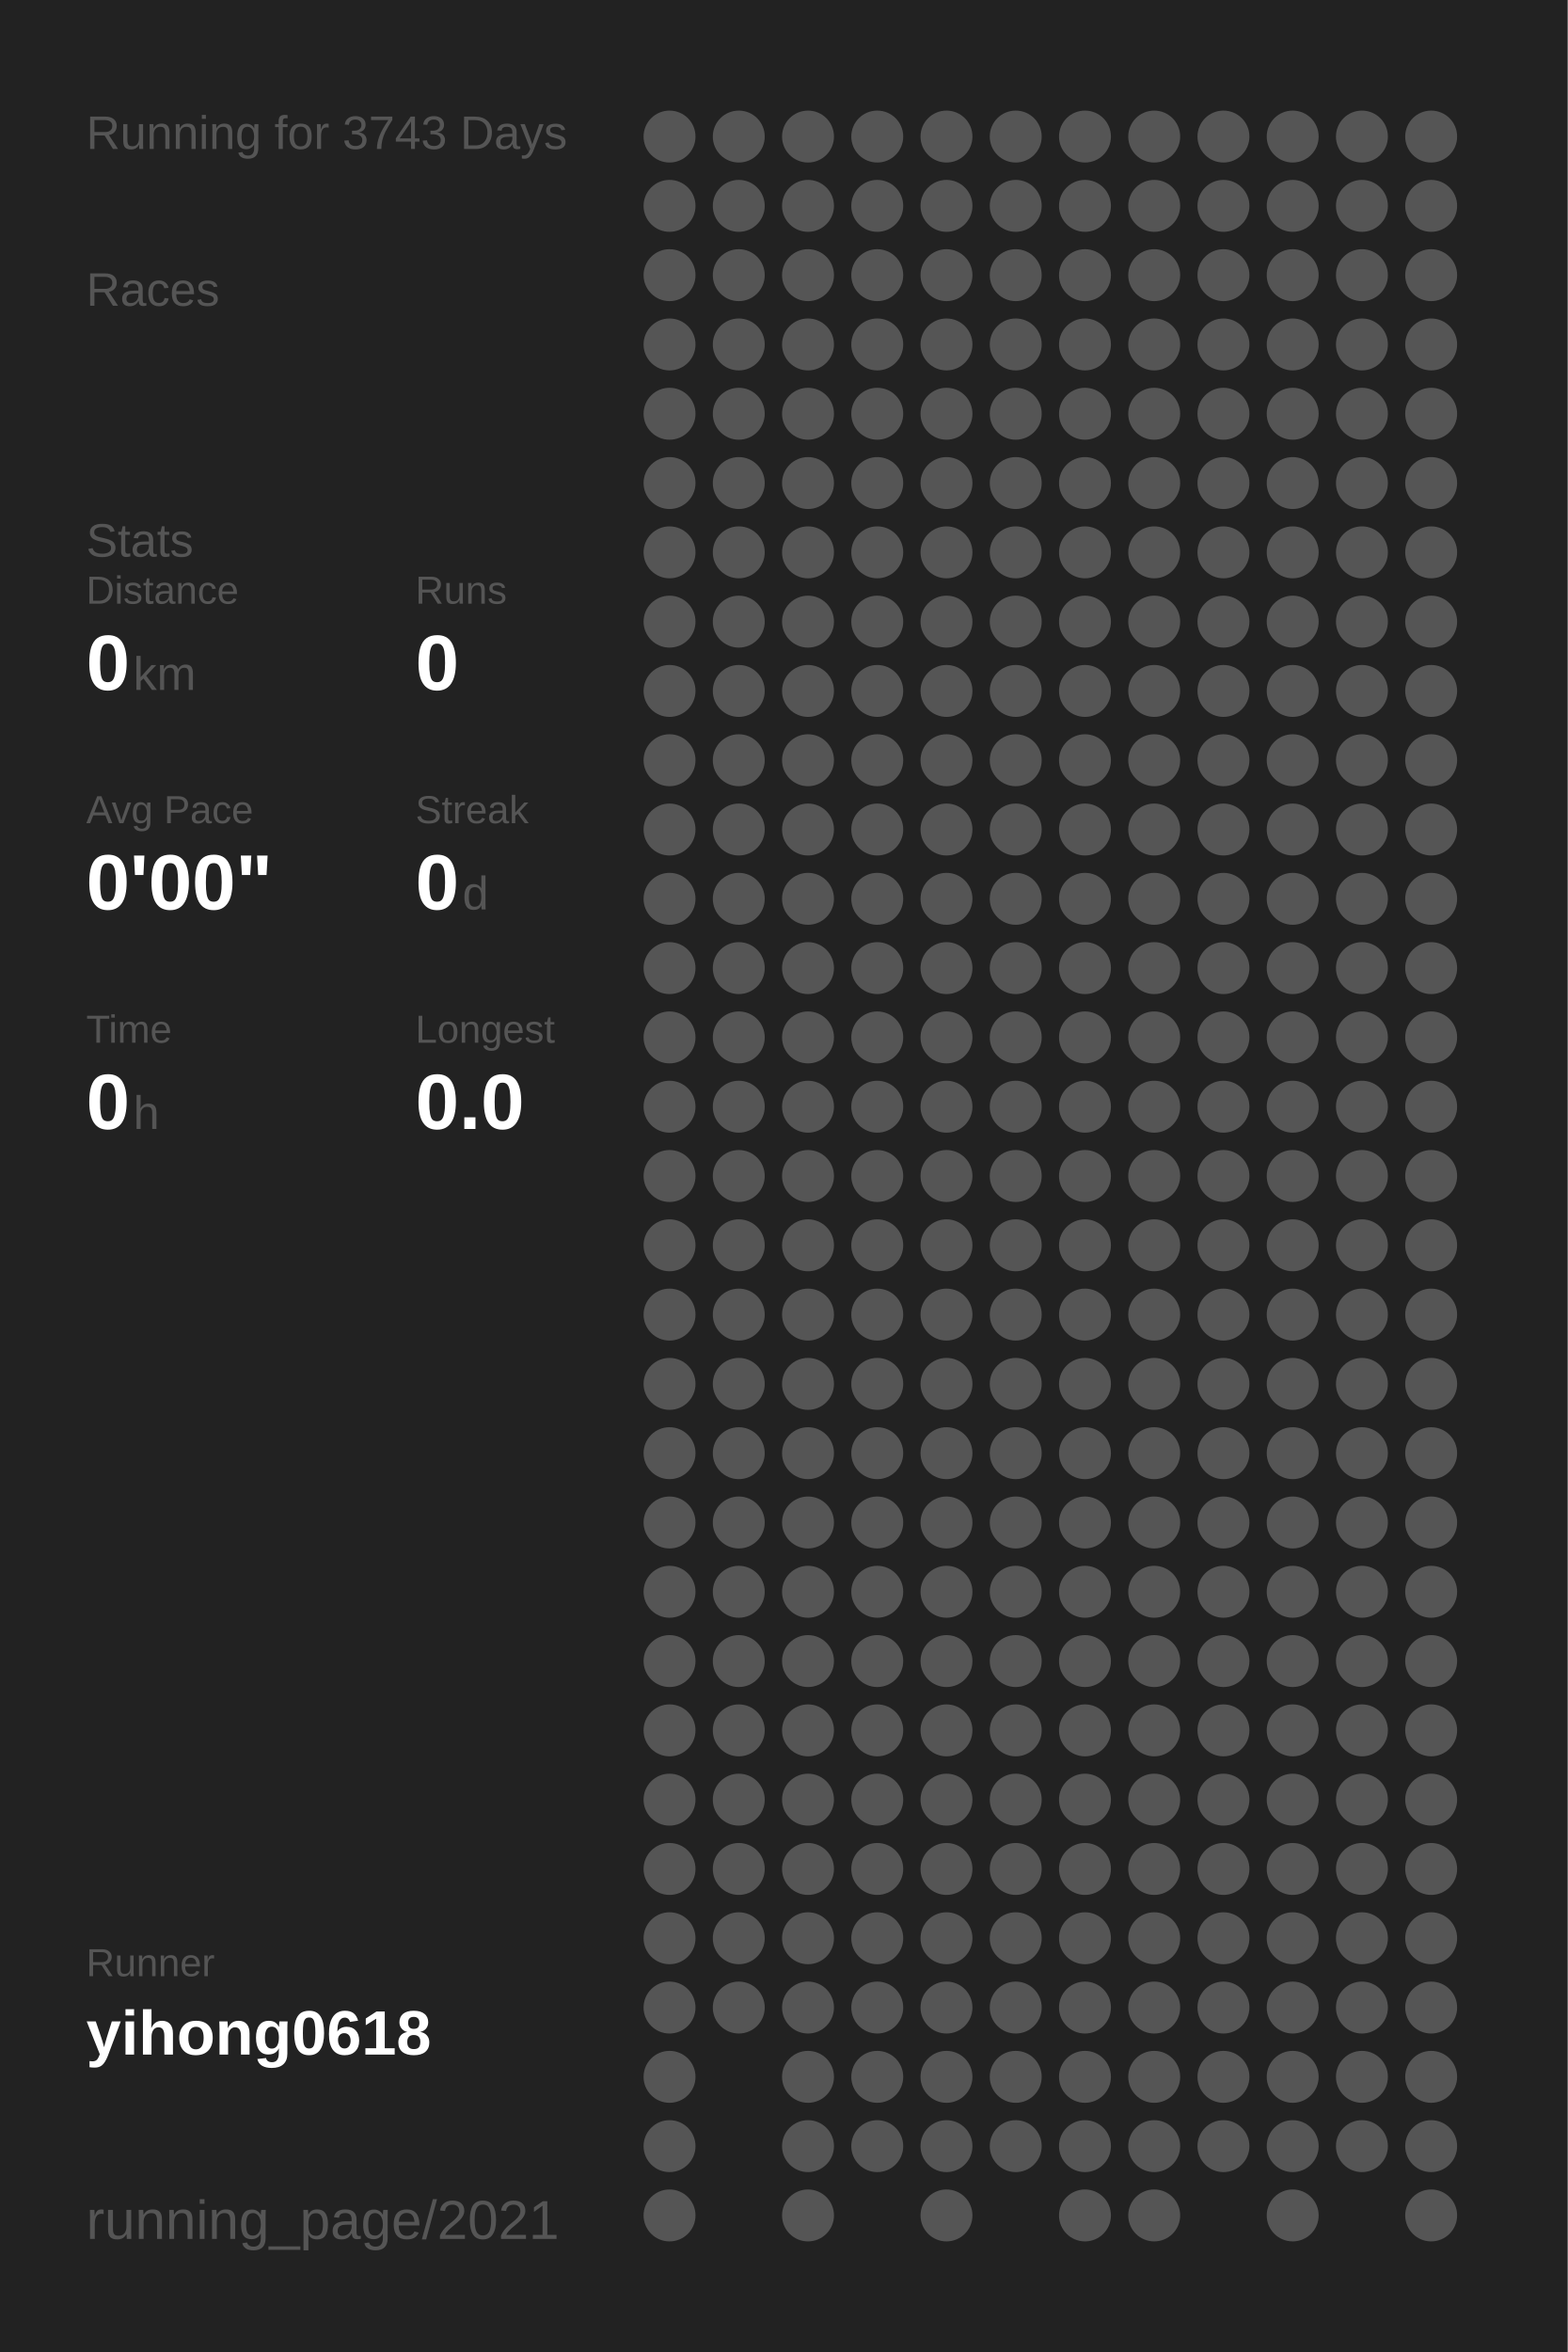
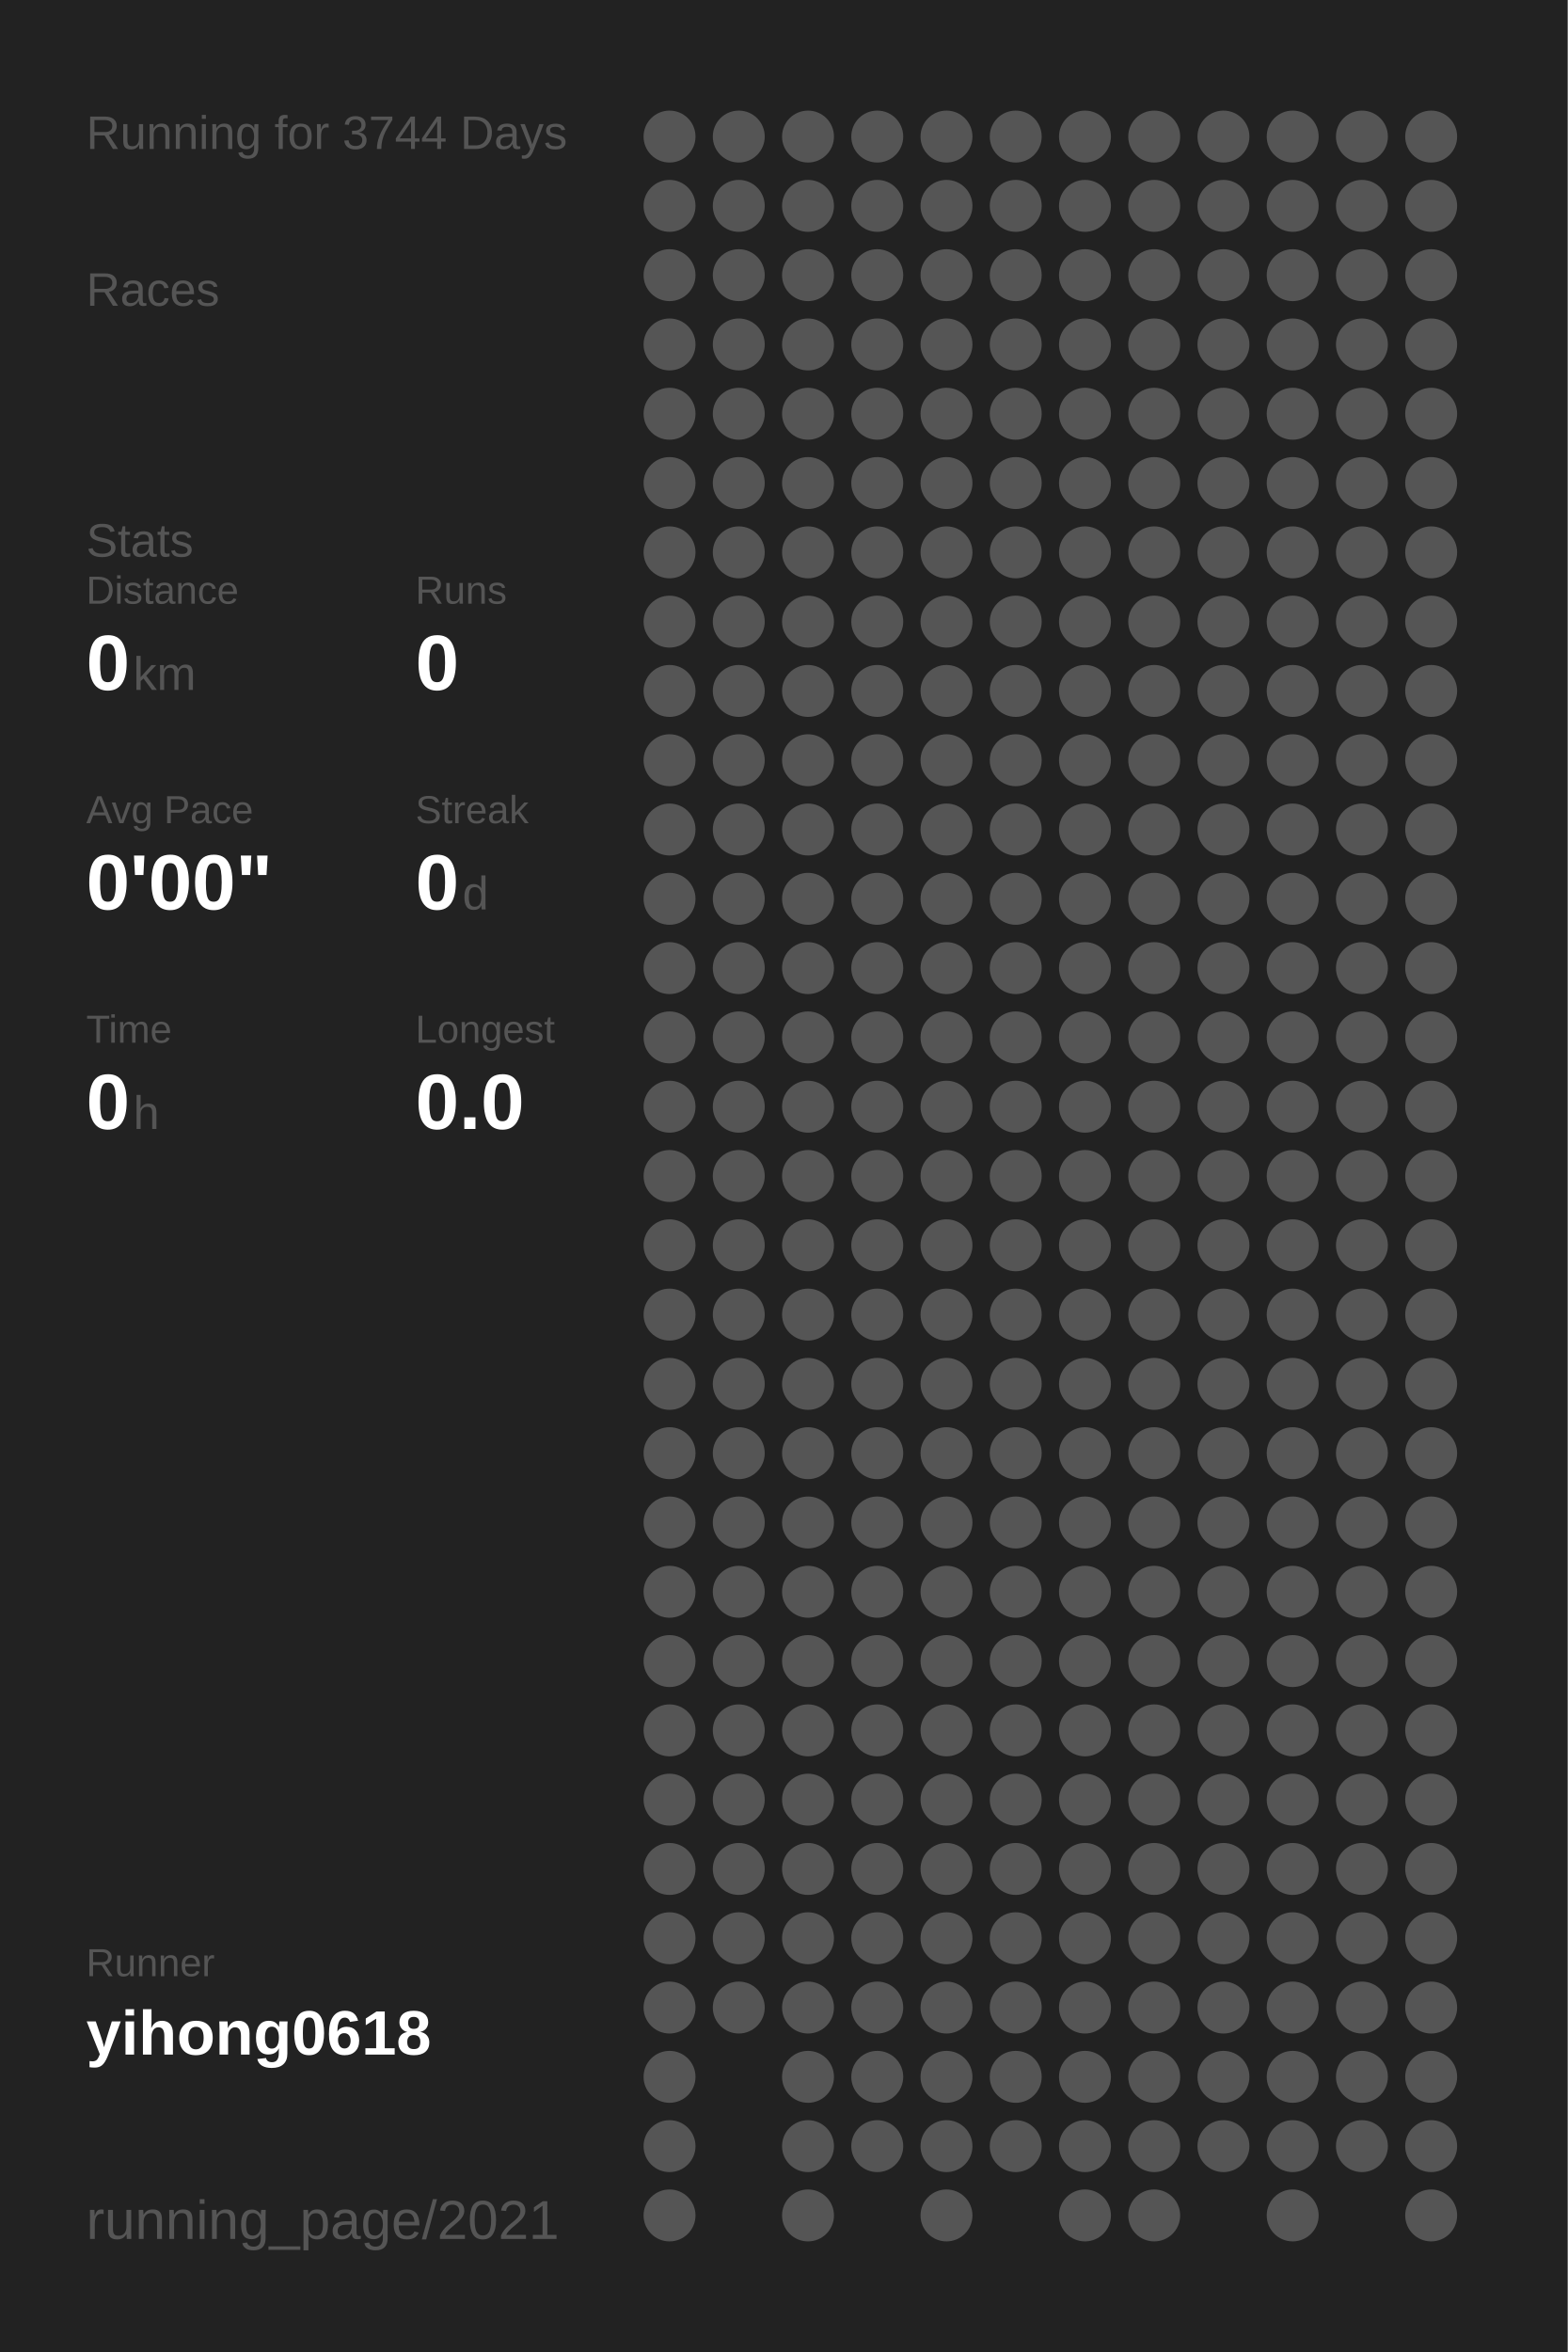
<svg xmlns="http://www.w3.org/2000/svg" baseProfile="full" height="300mm" version="1.1" viewBox="0,0,200,300" width="200mm">
  <defs />
  <rect fill="#222222" height="300" width="200" x="0" y="0" />
-   <text fill="#555555" style="font-size:6px; font-family:Arial;" x="11" y="19">Running for 3743 Days</text>
+   <text fill="#555555" style="font-size:6px; font-family:Arial;" x="11" y="19">Running for 3744 Days</text>
  <text fill="#555555" style="font-size:6px; font-family:Arial;" x="11" y="39">Races</text>
  <text fill="#555555" style="font-size:6px; font-family:Arial;" x="11" y="71">Stats</text>
  <text fill="#555555" style="font-size:5px; font-family:Arial;" x="11" y="77">Distance</text>
  <text fill="#FFFFFF" style="font-size:10px; font-family:Arial; font-weight:bold;" x="11" y="88">0</text>
  <text fill="#555555" style="font-size:6px; font-family:Arial;" x="17" y="88">km</text>
  <text fill="#555555" style="font-size:5px; font-family:Arial;" x="53" y="77">Runs</text>
  <text fill="#FFFFFF" style="font-size:10px; font-family:Arial; font-weight:bold;" x="53" y="88">0</text>
  <text fill="#555555" style="font-size:5px; font-family:Arial;" x="11" y="105">Avg Pace</text>
  <text fill="#FFFFFF" style="font-size:10px; font-family:Arial; font-weight:bold;" x="11" y="116">0'00"</text>
  <text fill="#555555" style="font-size:5px; font-family:Arial;" x="53" y="105">Streak</text>
  <text fill="#FFFFFF" style="font-size:10px; font-family:Arial; font-weight:bold;" x="53" y="116">0</text>
  <text fill="#555555" style="font-size:6px; font-family:Arial;" x="59" y="116">d</text>
  <text fill="#555555" style="font-size:5px; font-family:Arial;" x="11" y="133">Time</text>
  <text fill="#FFFFFF" style="font-size:10px; font-family:Arial; font-weight:bold;" x="11" y="144">0</text>
  <text fill="#555555" style="font-size:6px; font-family:Arial;" x="17" y="144">h</text>
  <text fill="#555555" style="font-size:5px; font-family:Arial;" x="53" y="133">Longest</text>
  <text fill="#FFFFFF" style="font-size:10px; font-family:Arial; font-weight:bold;" x="53" y="144">0.0</text>
  <text fill="#555555" style="font-size:5px; font-family:Arial;" x="11" y="252.065">Runner</text>
  <text fill="#FFFFFF" style="font-size:8px; font-family:Arial; font-weight:bold;" x="11" y="262.065">yihong0618</text>
  <text fill="#555555" style="font-size:7px; font-family:Arial;" x="11" y="285.581">running_page/2021</text>
  <circle cx="85.417" cy="17.419" fill="#555555" r="3.312" />
  <circle cx="85.417" cy="26.258" fill="#555555" r="3.312" />
  <circle cx="85.417" cy="35.097" fill="#555555" r="3.312" />
  <circle cx="85.417" cy="43.935" fill="#555555" r="3.312" />
  <circle cx="85.417" cy="52.774" fill="#555555" r="3.312" />
  <circle cx="85.417" cy="61.613" fill="#555555" r="3.312" />
  <circle cx="85.417" cy="70.452" fill="#555555" r="3.312" />
  <circle cx="85.417" cy="79.29" fill="#555555" r="3.312" />
  <circle cx="85.417" cy="88.129" fill="#555555" r="3.312" />
  <circle cx="85.417" cy="96.968" fill="#555555" r="3.312" />
  <circle cx="85.417" cy="105.806" fill="#555555" r="3.312" />
  <circle cx="85.417" cy="114.645" fill="#555555" r="3.312" />
  <circle cx="85.417" cy="123.484" fill="#555555" r="3.312" />
  <circle cx="85.417" cy="132.323" fill="#555555" r="3.312" />
  <circle cx="85.417" cy="141.161" fill="#555555" r="3.312" />
  <circle cx="85.417" cy="150" fill="#555555" r="3.312" />
  <circle cx="85.417" cy="158.839" fill="#555555" r="3.312" />
  <circle cx="85.417" cy="167.677" fill="#555555" r="3.312" />
  <circle cx="85.417" cy="176.516" fill="#555555" r="3.312" />
  <circle cx="85.417" cy="185.355" fill="#555555" r="3.312" />
  <circle cx="85.417" cy="194.194" fill="#555555" r="3.312" />
  <circle cx="85.417" cy="203.032" fill="#555555" r="3.312" />
  <circle cx="85.417" cy="211.871" fill="#555555" r="3.312" />
  <circle cx="85.417" cy="220.71" fill="#555555" r="3.312" />
  <circle cx="85.417" cy="229.548" fill="#555555" r="3.312" />
  <circle cx="85.417" cy="238.387" fill="#555555" r="3.312" />
  <circle cx="85.417" cy="247.226" fill="#555555" r="3.312" />
  <circle cx="85.417" cy="256.065" fill="#555555" r="3.312" />
  <circle cx="85.417" cy="264.903" fill="#555555" r="3.312" />
  <circle cx="85.417" cy="273.742" fill="#555555" r="3.312" />
  <circle cx="85.417" cy="282.581" fill="#555555" r="3.312" />
  <circle cx="94.25" cy="17.419" fill="#555555" r="3.312" />
  <circle cx="94.25" cy="26.258" fill="#555555" r="3.312" />
  <circle cx="94.25" cy="35.097" fill="#555555" r="3.312" />
  <circle cx="94.25" cy="43.935" fill="#555555" r="3.312" />
  <circle cx="94.25" cy="52.774" fill="#555555" r="3.312" />
  <circle cx="94.25" cy="61.613" fill="#555555" r="3.312" />
  <circle cx="94.25" cy="70.452" fill="#555555" r="3.312" />
  <circle cx="94.25" cy="79.29" fill="#555555" r="3.312" />
  <circle cx="94.25" cy="88.129" fill="#555555" r="3.312" />
  <circle cx="94.25" cy="96.968" fill="#555555" r="3.312" />
  <circle cx="94.25" cy="105.806" fill="#555555" r="3.312" />
  <circle cx="94.25" cy="114.645" fill="#555555" r="3.312" />
  <circle cx="94.25" cy="123.484" fill="#555555" r="3.312" />
  <circle cx="94.25" cy="132.323" fill="#555555" r="3.312" />
  <circle cx="94.25" cy="141.161" fill="#555555" r="3.312" />
  <circle cx="94.25" cy="150" fill="#555555" r="3.312" />
  <circle cx="94.25" cy="158.839" fill="#555555" r="3.312" />
  <circle cx="94.25" cy="167.677" fill="#555555" r="3.312" />
  <circle cx="94.25" cy="176.516" fill="#555555" r="3.312" />
  <circle cx="94.25" cy="185.355" fill="#555555" r="3.312" />
  <circle cx="94.25" cy="194.194" fill="#555555" r="3.312" />
  <circle cx="94.25" cy="203.032" fill="#555555" r="3.312" />
  <circle cx="94.25" cy="211.871" fill="#555555" r="3.312" />
  <circle cx="94.25" cy="220.71" fill="#555555" r="3.312" />
  <circle cx="94.25" cy="229.548" fill="#555555" r="3.312" />
  <circle cx="94.25" cy="238.387" fill="#555555" r="3.312" />
  <circle cx="94.25" cy="247.226" fill="#555555" r="3.312" />
  <circle cx="94.25" cy="256.065" fill="#555555" r="3.312" />
  <circle cx="103.083" cy="17.419" fill="#555555" r="3.312" />
  <circle cx="103.083" cy="26.258" fill="#555555" r="3.312" />
  <circle cx="103.083" cy="35.097" fill="#555555" r="3.312" />
  <circle cx="103.083" cy="43.935" fill="#555555" r="3.312" />
  <circle cx="103.083" cy="52.774" fill="#555555" r="3.312" />
  <circle cx="103.083" cy="61.613" fill="#555555" r="3.312" />
  <circle cx="103.083" cy="70.452" fill="#555555" r="3.312" />
  <circle cx="103.083" cy="79.29" fill="#555555" r="3.312" />
  <circle cx="103.083" cy="88.129" fill="#555555" r="3.312" />
  <circle cx="103.083" cy="96.968" fill="#555555" r="3.312" />
  <circle cx="103.083" cy="105.806" fill="#555555" r="3.312" />
  <circle cx="103.083" cy="114.645" fill="#555555" r="3.312" />
  <circle cx="103.083" cy="123.484" fill="#555555" r="3.312" />
  <circle cx="103.083" cy="132.323" fill="#555555" r="3.312" />
  <circle cx="103.083" cy="141.161" fill="#555555" r="3.312" />
  <circle cx="103.083" cy="150" fill="#555555" r="3.312" />
  <circle cx="103.083" cy="158.839" fill="#555555" r="3.312" />
  <circle cx="103.083" cy="167.677" fill="#555555" r="3.312" />
  <circle cx="103.083" cy="176.516" fill="#555555" r="3.312" />
  <circle cx="103.083" cy="185.355" fill="#555555" r="3.312" />
  <circle cx="103.083" cy="194.194" fill="#555555" r="3.312" />
  <circle cx="103.083" cy="203.032" fill="#555555" r="3.312" />
  <circle cx="103.083" cy="211.871" fill="#555555" r="3.312" />
  <circle cx="103.083" cy="220.71" fill="#555555" r="3.312" />
  <circle cx="103.083" cy="229.548" fill="#555555" r="3.312" />
  <circle cx="103.083" cy="238.387" fill="#555555" r="3.312" />
  <circle cx="103.083" cy="247.226" fill="#555555" r="3.312" />
  <circle cx="103.083" cy="256.065" fill="#555555" r="3.312" />
  <circle cx="103.083" cy="264.903" fill="#555555" r="3.312" />
  <circle cx="103.083" cy="273.742" fill="#555555" r="3.312" />
  <circle cx="103.083" cy="282.581" fill="#555555" r="3.312" />
  <circle cx="111.917" cy="17.419" fill="#555555" r="3.312" />
  <circle cx="111.917" cy="26.258" fill="#555555" r="3.312" />
  <circle cx="111.917" cy="35.097" fill="#555555" r="3.312" />
  <circle cx="111.917" cy="43.935" fill="#555555" r="3.312" />
  <circle cx="111.917" cy="52.774" fill="#555555" r="3.312" />
  <circle cx="111.917" cy="61.613" fill="#555555" r="3.312" />
  <circle cx="111.917" cy="70.452" fill="#555555" r="3.312" />
  <circle cx="111.917" cy="79.29" fill="#555555" r="3.312" />
  <circle cx="111.917" cy="88.129" fill="#555555" r="3.312" />
  <circle cx="111.917" cy="96.968" fill="#555555" r="3.312" />
  <circle cx="111.917" cy="105.806" fill="#555555" r="3.312" />
  <circle cx="111.917" cy="114.645" fill="#555555" r="3.312" />
  <circle cx="111.917" cy="123.484" fill="#555555" r="3.312" />
  <circle cx="111.917" cy="132.323" fill="#555555" r="3.312" />
  <circle cx="111.917" cy="141.161" fill="#555555" r="3.312" />
  <circle cx="111.917" cy="150" fill="#555555" r="3.312" />
  <circle cx="111.917" cy="158.839" fill="#555555" r="3.312" />
  <circle cx="111.917" cy="167.677" fill="#555555" r="3.312" />
  <circle cx="111.917" cy="176.516" fill="#555555" r="3.312" />
  <circle cx="111.917" cy="185.355" fill="#555555" r="3.312" />
  <circle cx="111.917" cy="194.194" fill="#555555" r="3.312" />
  <circle cx="111.917" cy="203.032" fill="#555555" r="3.312" />
  <circle cx="111.917" cy="211.871" fill="#555555" r="3.312" />
  <circle cx="111.917" cy="220.71" fill="#555555" r="3.312" />
  <circle cx="111.917" cy="229.548" fill="#555555" r="3.312" />
  <circle cx="111.917" cy="238.387" fill="#555555" r="3.312" />
  <circle cx="111.917" cy="247.226" fill="#555555" r="3.312" />
  <circle cx="111.917" cy="256.065" fill="#555555" r="3.312" />
  <circle cx="111.917" cy="264.903" fill="#555555" r="3.312" />
  <circle cx="111.917" cy="273.742" fill="#555555" r="3.312" />
  <circle cx="120.75" cy="17.419" fill="#555555" r="3.312" />
  <circle cx="120.75" cy="26.258" fill="#555555" r="3.312" />
  <circle cx="120.75" cy="35.097" fill="#555555" r="3.312" />
  <circle cx="120.75" cy="43.935" fill="#555555" r="3.312" />
  <circle cx="120.75" cy="52.774" fill="#555555" r="3.312" />
  <circle cx="120.75" cy="61.613" fill="#555555" r="3.312" />
  <circle cx="120.75" cy="70.452" fill="#555555" r="3.312" />
  <circle cx="120.75" cy="79.29" fill="#555555" r="3.312" />
  <circle cx="120.75" cy="88.129" fill="#555555" r="3.312" />
  <circle cx="120.75" cy="96.968" fill="#555555" r="3.312" />
  <circle cx="120.75" cy="105.806" fill="#555555" r="3.312" />
  <circle cx="120.75" cy="114.645" fill="#555555" r="3.312" />
  <circle cx="120.75" cy="123.484" fill="#555555" r="3.312" />
  <circle cx="120.75" cy="132.323" fill="#555555" r="3.312" />
  <circle cx="120.75" cy="141.161" fill="#555555" r="3.312" />
  <circle cx="120.75" cy="150" fill="#555555" r="3.312" />
  <circle cx="120.75" cy="158.839" fill="#555555" r="3.312" />
  <circle cx="120.75" cy="167.677" fill="#555555" r="3.312" />
  <circle cx="120.75" cy="176.516" fill="#555555" r="3.312" />
  <circle cx="120.75" cy="185.355" fill="#555555" r="3.312" />
  <circle cx="120.75" cy="194.194" fill="#555555" r="3.312" />
  <circle cx="120.75" cy="203.032" fill="#555555" r="3.312" />
  <circle cx="120.75" cy="211.871" fill="#555555" r="3.312" />
  <circle cx="120.75" cy="220.71" fill="#555555" r="3.312" />
  <circle cx="120.75" cy="229.548" fill="#555555" r="3.312" />
  <circle cx="120.75" cy="238.387" fill="#555555" r="3.312" />
  <circle cx="120.75" cy="247.226" fill="#555555" r="3.312" />
  <circle cx="120.75" cy="256.065" fill="#555555" r="3.312" />
  <circle cx="120.75" cy="264.903" fill="#555555" r="3.312" />
  <circle cx="120.75" cy="273.742" fill="#555555" r="3.312" />
  <circle cx="120.75" cy="282.581" fill="#555555" r="3.312" />
  <circle cx="129.583" cy="17.419" fill="#555555" r="3.312" />
  <circle cx="129.583" cy="26.258" fill="#555555" r="3.312" />
  <circle cx="129.583" cy="35.097" fill="#555555" r="3.312" />
  <circle cx="129.583" cy="43.935" fill="#555555" r="3.312" />
  <circle cx="129.583" cy="52.774" fill="#555555" r="3.312" />
  <circle cx="129.583" cy="61.613" fill="#555555" r="3.312" />
  <circle cx="129.583" cy="70.452" fill="#555555" r="3.312" />
  <circle cx="129.583" cy="79.29" fill="#555555" r="3.312" />
  <circle cx="129.583" cy="88.129" fill="#555555" r="3.312" />
  <circle cx="129.583" cy="96.968" fill="#555555" r="3.312" />
  <circle cx="129.583" cy="105.806" fill="#555555" r="3.312" />
  <circle cx="129.583" cy="114.645" fill="#555555" r="3.312" />
  <circle cx="129.583" cy="123.484" fill="#555555" r="3.312" />
  <circle cx="129.583" cy="132.323" fill="#555555" r="3.312" />
  <circle cx="129.583" cy="141.161" fill="#555555" r="3.312" />
  <circle cx="129.583" cy="150" fill="#555555" r="3.312" />
  <circle cx="129.583" cy="158.839" fill="#555555" r="3.312" />
  <circle cx="129.583" cy="167.677" fill="#555555" r="3.312" />
  <circle cx="129.583" cy="176.516" fill="#555555" r="3.312" />
  <circle cx="129.583" cy="185.355" fill="#555555" r="3.312" />
  <circle cx="129.583" cy="194.194" fill="#555555" r="3.312" />
  <circle cx="129.583" cy="203.032" fill="#555555" r="3.312" />
  <circle cx="129.583" cy="211.871" fill="#555555" r="3.312" />
  <circle cx="129.583" cy="220.71" fill="#555555" r="3.312" />
  <circle cx="129.583" cy="229.548" fill="#555555" r="3.312" />
  <circle cx="129.583" cy="238.387" fill="#555555" r="3.312" />
  <circle cx="129.583" cy="247.226" fill="#555555" r="3.312" />
  <circle cx="129.583" cy="256.065" fill="#555555" r="3.312" />
  <circle cx="129.583" cy="264.903" fill="#555555" r="3.312" />
  <circle cx="129.583" cy="273.742" fill="#555555" r="3.312" />
  <circle cx="138.417" cy="17.419" fill="#555555" r="3.312" />
  <circle cx="138.417" cy="26.258" fill="#555555" r="3.312" />
  <circle cx="138.417" cy="35.097" fill="#555555" r="3.312" />
  <circle cx="138.417" cy="43.935" fill="#555555" r="3.312" />
  <circle cx="138.417" cy="52.774" fill="#555555" r="3.312" />
  <circle cx="138.417" cy="61.613" fill="#555555" r="3.312" />
  <circle cx="138.417" cy="70.452" fill="#555555" r="3.312" />
  <circle cx="138.417" cy="79.29" fill="#555555" r="3.312" />
  <circle cx="138.417" cy="88.129" fill="#555555" r="3.312" />
  <circle cx="138.417" cy="96.968" fill="#555555" r="3.312" />
  <circle cx="138.417" cy="105.806" fill="#555555" r="3.312" />
  <circle cx="138.417" cy="114.645" fill="#555555" r="3.312" />
  <circle cx="138.417" cy="123.484" fill="#555555" r="3.312" />
  <circle cx="138.417" cy="132.323" fill="#555555" r="3.312" />
  <circle cx="138.417" cy="141.161" fill="#555555" r="3.312" />
  <circle cx="138.417" cy="150" fill="#555555" r="3.312" />
  <circle cx="138.417" cy="158.839" fill="#555555" r="3.312" />
  <circle cx="138.417" cy="167.677" fill="#555555" r="3.312" />
  <circle cx="138.417" cy="176.516" fill="#555555" r="3.312" />
  <circle cx="138.417" cy="185.355" fill="#555555" r="3.312" />
  <circle cx="138.417" cy="194.194" fill="#555555" r="3.312" />
  <circle cx="138.417" cy="203.032" fill="#555555" r="3.312" />
  <circle cx="138.417" cy="211.871" fill="#555555" r="3.312" />
  <circle cx="138.417" cy="220.71" fill="#555555" r="3.312" />
  <circle cx="138.417" cy="229.548" fill="#555555" r="3.312" />
  <circle cx="138.417" cy="238.387" fill="#555555" r="3.312" />
  <circle cx="138.417" cy="247.226" fill="#555555" r="3.312" />
  <circle cx="138.417" cy="256.065" fill="#555555" r="3.312" />
  <circle cx="138.417" cy="264.903" fill="#555555" r="3.312" />
  <circle cx="138.417" cy="273.742" fill="#555555" r="3.312" />
  <circle cx="138.417" cy="282.581" fill="#555555" r="3.312" />
  <circle cx="147.25" cy="17.419" fill="#555555" r="3.312" />
  <circle cx="147.25" cy="26.258" fill="#555555" r="3.312" />
  <circle cx="147.25" cy="35.097" fill="#555555" r="3.312" />
  <circle cx="147.25" cy="43.935" fill="#555555" r="3.312" />
  <circle cx="147.25" cy="52.774" fill="#555555" r="3.312" />
  <circle cx="147.25" cy="61.613" fill="#555555" r="3.312" />
  <circle cx="147.25" cy="70.452" fill="#555555" r="3.312" />
  <circle cx="147.25" cy="79.29" fill="#555555" r="3.312" />
  <circle cx="147.25" cy="88.129" fill="#555555" r="3.312" />
  <circle cx="147.25" cy="96.968" fill="#555555" r="3.312" />
  <circle cx="147.25" cy="105.806" fill="#555555" r="3.312" />
  <circle cx="147.25" cy="114.645" fill="#555555" r="3.312" />
  <circle cx="147.25" cy="123.484" fill="#555555" r="3.312" />
  <circle cx="147.25" cy="132.323" fill="#555555" r="3.312" />
  <circle cx="147.25" cy="141.161" fill="#555555" r="3.312" />
  <circle cx="147.25" cy="150" fill="#555555" r="3.312" />
  <circle cx="147.25" cy="158.839" fill="#555555" r="3.312" />
  <circle cx="147.25" cy="167.677" fill="#555555" r="3.312" />
  <circle cx="147.25" cy="176.516" fill="#555555" r="3.312" />
  <circle cx="147.25" cy="185.355" fill="#555555" r="3.312" />
  <circle cx="147.25" cy="194.194" fill="#555555" r="3.312" />
  <circle cx="147.25" cy="203.032" fill="#555555" r="3.312" />
  <circle cx="147.25" cy="211.871" fill="#555555" r="3.312" />
  <circle cx="147.25" cy="220.71" fill="#555555" r="3.312" />
  <circle cx="147.25" cy="229.548" fill="#555555" r="3.312" />
  <circle cx="147.25" cy="238.387" fill="#555555" r="3.312" />
  <circle cx="147.25" cy="247.226" fill="#555555" r="3.312" />
  <circle cx="147.25" cy="256.065" fill="#555555" r="3.312" />
  <circle cx="147.25" cy="264.903" fill="#555555" r="3.312" />
  <circle cx="147.25" cy="273.742" fill="#555555" r="3.312" />
  <circle cx="147.25" cy="282.581" fill="#555555" r="3.312" />
  <circle cx="156.083" cy="17.419" fill="#555555" r="3.312" />
  <circle cx="156.083" cy="26.258" fill="#555555" r="3.312" />
  <circle cx="156.083" cy="35.097" fill="#555555" r="3.312" />
  <circle cx="156.083" cy="43.935" fill="#555555" r="3.312" />
  <circle cx="156.083" cy="52.774" fill="#555555" r="3.312" />
  <circle cx="156.083" cy="61.613" fill="#555555" r="3.312" />
  <circle cx="156.083" cy="70.452" fill="#555555" r="3.312" />
  <circle cx="156.083" cy="79.29" fill="#555555" r="3.312" />
  <circle cx="156.083" cy="88.129" fill="#555555" r="3.312" />
  <circle cx="156.083" cy="96.968" fill="#555555" r="3.312" />
  <circle cx="156.083" cy="105.806" fill="#555555" r="3.312" />
  <circle cx="156.083" cy="114.645" fill="#555555" r="3.312" />
  <circle cx="156.083" cy="123.484" fill="#555555" r="3.312" />
  <circle cx="156.083" cy="132.323" fill="#555555" r="3.312" />
  <circle cx="156.083" cy="141.161" fill="#555555" r="3.312" />
  <circle cx="156.083" cy="150" fill="#555555" r="3.312" />
  <circle cx="156.083" cy="158.839" fill="#555555" r="3.312" />
  <circle cx="156.083" cy="167.677" fill="#555555" r="3.312" />
  <circle cx="156.083" cy="176.516" fill="#555555" r="3.312" />
  <circle cx="156.083" cy="185.355" fill="#555555" r="3.312" />
  <circle cx="156.083" cy="194.194" fill="#555555" r="3.312" />
  <circle cx="156.083" cy="203.032" fill="#555555" r="3.312" />
  <circle cx="156.083" cy="211.871" fill="#555555" r="3.312" />
  <circle cx="156.083" cy="220.71" fill="#555555" r="3.312" />
  <circle cx="156.083" cy="229.548" fill="#555555" r="3.312" />
  <circle cx="156.083" cy="238.387" fill="#555555" r="3.312" />
  <circle cx="156.083" cy="247.226" fill="#555555" r="3.312" />
  <circle cx="156.083" cy="256.065" fill="#555555" r="3.312" />
  <circle cx="156.083" cy="264.903" fill="#555555" r="3.312" />
  <circle cx="156.083" cy="273.742" fill="#555555" r="3.312" />
  <circle cx="164.917" cy="17.419" fill="#555555" r="3.312" />
  <circle cx="164.917" cy="26.258" fill="#555555" r="3.312" />
  <circle cx="164.917" cy="35.097" fill="#555555" r="3.312" />
  <circle cx="164.917" cy="43.935" fill="#555555" r="3.312" />
  <circle cx="164.917" cy="52.774" fill="#555555" r="3.312" />
  <circle cx="164.917" cy="61.613" fill="#555555" r="3.312" />
  <circle cx="164.917" cy="70.452" fill="#555555" r="3.312" />
  <circle cx="164.917" cy="79.29" fill="#555555" r="3.312" />
  <circle cx="164.917" cy="88.129" fill="#555555" r="3.312" />
  <circle cx="164.917" cy="96.968" fill="#555555" r="3.312" />
  <circle cx="164.917" cy="105.806" fill="#555555" r="3.312" />
  <circle cx="164.917" cy="114.645" fill="#555555" r="3.312" />
  <circle cx="164.917" cy="123.484" fill="#555555" r="3.312" />
  <circle cx="164.917" cy="132.323" fill="#555555" r="3.312" />
  <circle cx="164.917" cy="141.161" fill="#555555" r="3.312" />
  <circle cx="164.917" cy="150" fill="#555555" r="3.312" />
  <circle cx="164.917" cy="158.839" fill="#555555" r="3.312" />
  <circle cx="164.917" cy="167.677" fill="#555555" r="3.312" />
  <circle cx="164.917" cy="176.516" fill="#555555" r="3.312" />
  <circle cx="164.917" cy="185.355" fill="#555555" r="3.312" />
  <circle cx="164.917" cy="194.194" fill="#555555" r="3.312" />
  <circle cx="164.917" cy="203.032" fill="#555555" r="3.312" />
  <circle cx="164.917" cy="211.871" fill="#555555" r="3.312" />
  <circle cx="164.917" cy="220.71" fill="#555555" r="3.312" />
  <circle cx="164.917" cy="229.548" fill="#555555" r="3.312" />
  <circle cx="164.917" cy="238.387" fill="#555555" r="3.312" />
  <circle cx="164.917" cy="247.226" fill="#555555" r="3.312" />
  <circle cx="164.917" cy="256.065" fill="#555555" r="3.312" />
  <circle cx="164.917" cy="264.903" fill="#555555" r="3.312" />
  <circle cx="164.917" cy="273.742" fill="#555555" r="3.312" />
  <circle cx="164.917" cy="282.581" fill="#555555" r="3.312" />
  <circle cx="173.75" cy="17.419" fill="#555555" r="3.312" />
  <circle cx="173.75" cy="26.258" fill="#555555" r="3.312" />
  <circle cx="173.75" cy="35.097" fill="#555555" r="3.312" />
  <circle cx="173.75" cy="43.935" fill="#555555" r="3.312" />
  <circle cx="173.75" cy="52.774" fill="#555555" r="3.312" />
  <circle cx="173.75" cy="61.613" fill="#555555" r="3.312" />
  <circle cx="173.75" cy="70.452" fill="#555555" r="3.312" />
  <circle cx="173.75" cy="79.29" fill="#555555" r="3.312" />
  <circle cx="173.75" cy="88.129" fill="#555555" r="3.312" />
  <circle cx="173.75" cy="96.968" fill="#555555" r="3.312" />
  <circle cx="173.75" cy="105.806" fill="#555555" r="3.312" />
  <circle cx="173.75" cy="114.645" fill="#555555" r="3.312" />
  <circle cx="173.75" cy="123.484" fill="#555555" r="3.312" />
  <circle cx="173.75" cy="132.323" fill="#555555" r="3.312" />
  <circle cx="173.75" cy="141.161" fill="#555555" r="3.312" />
  <circle cx="173.75" cy="150" fill="#555555" r="3.312" />
  <circle cx="173.75" cy="158.839" fill="#555555" r="3.312" />
  <circle cx="173.75" cy="167.677" fill="#555555" r="3.312" />
  <circle cx="173.75" cy="176.516" fill="#555555" r="3.312" />
  <circle cx="173.75" cy="185.355" fill="#555555" r="3.312" />
  <circle cx="173.75" cy="194.194" fill="#555555" r="3.312" />
  <circle cx="173.75" cy="203.032" fill="#555555" r="3.312" />
  <circle cx="173.75" cy="211.871" fill="#555555" r="3.312" />
  <circle cx="173.75" cy="220.71" fill="#555555" r="3.312" />
  <circle cx="173.75" cy="229.548" fill="#555555" r="3.312" />
  <circle cx="173.75" cy="238.387" fill="#555555" r="3.312" />
  <circle cx="173.75" cy="247.226" fill="#555555" r="3.312" />
  <circle cx="173.75" cy="256.065" fill="#555555" r="3.312" />
  <circle cx="173.75" cy="264.903" fill="#555555" r="3.312" />
  <circle cx="173.75" cy="273.742" fill="#555555" r="3.312" />
  <circle cx="182.583" cy="17.419" fill="#555555" r="3.312" />
  <circle cx="182.583" cy="26.258" fill="#555555" r="3.312" />
  <circle cx="182.583" cy="35.097" fill="#555555" r="3.312" />
  <circle cx="182.583" cy="43.935" fill="#555555" r="3.312" />
  <circle cx="182.583" cy="52.774" fill="#555555" r="3.312" />
  <circle cx="182.583" cy="61.613" fill="#555555" r="3.312" />
  <circle cx="182.583" cy="70.452" fill="#555555" r="3.312" />
  <circle cx="182.583" cy="79.29" fill="#555555" r="3.312" />
  <circle cx="182.583" cy="88.129" fill="#555555" r="3.312" />
  <circle cx="182.583" cy="96.968" fill="#555555" r="3.312" />
  <circle cx="182.583" cy="105.806" fill="#555555" r="3.312" />
  <circle cx="182.583" cy="114.645" fill="#555555" r="3.312" />
  <circle cx="182.583" cy="123.484" fill="#555555" r="3.312" />
  <circle cx="182.583" cy="132.323" fill="#555555" r="3.312" />
  <circle cx="182.583" cy="141.161" fill="#555555" r="3.312" />
  <circle cx="182.583" cy="150" fill="#555555" r="3.312" />
  <circle cx="182.583" cy="158.839" fill="#555555" r="3.312" />
  <circle cx="182.583" cy="167.677" fill="#555555" r="3.312" />
  <circle cx="182.583" cy="176.516" fill="#555555" r="3.312" />
  <circle cx="182.583" cy="185.355" fill="#555555" r="3.312" />
  <circle cx="182.583" cy="194.194" fill="#555555" r="3.312" />
  <circle cx="182.583" cy="203.032" fill="#555555" r="3.312" />
  <circle cx="182.583" cy="211.871" fill="#555555" r="3.312" />
  <circle cx="182.583" cy="220.71" fill="#555555" r="3.312" />
  <circle cx="182.583" cy="229.548" fill="#555555" r="3.312" />
  <circle cx="182.583" cy="238.387" fill="#555555" r="3.312" />
  <circle cx="182.583" cy="247.226" fill="#555555" r="3.312" />
  <circle cx="182.583" cy="256.065" fill="#555555" r="3.312" />
  <circle cx="182.583" cy="264.903" fill="#555555" r="3.312" />
  <circle cx="182.583" cy="273.742" fill="#555555" r="3.312" />
  <circle cx="182.583" cy="282.581" fill="#555555" r="3.312" />
</svg>
